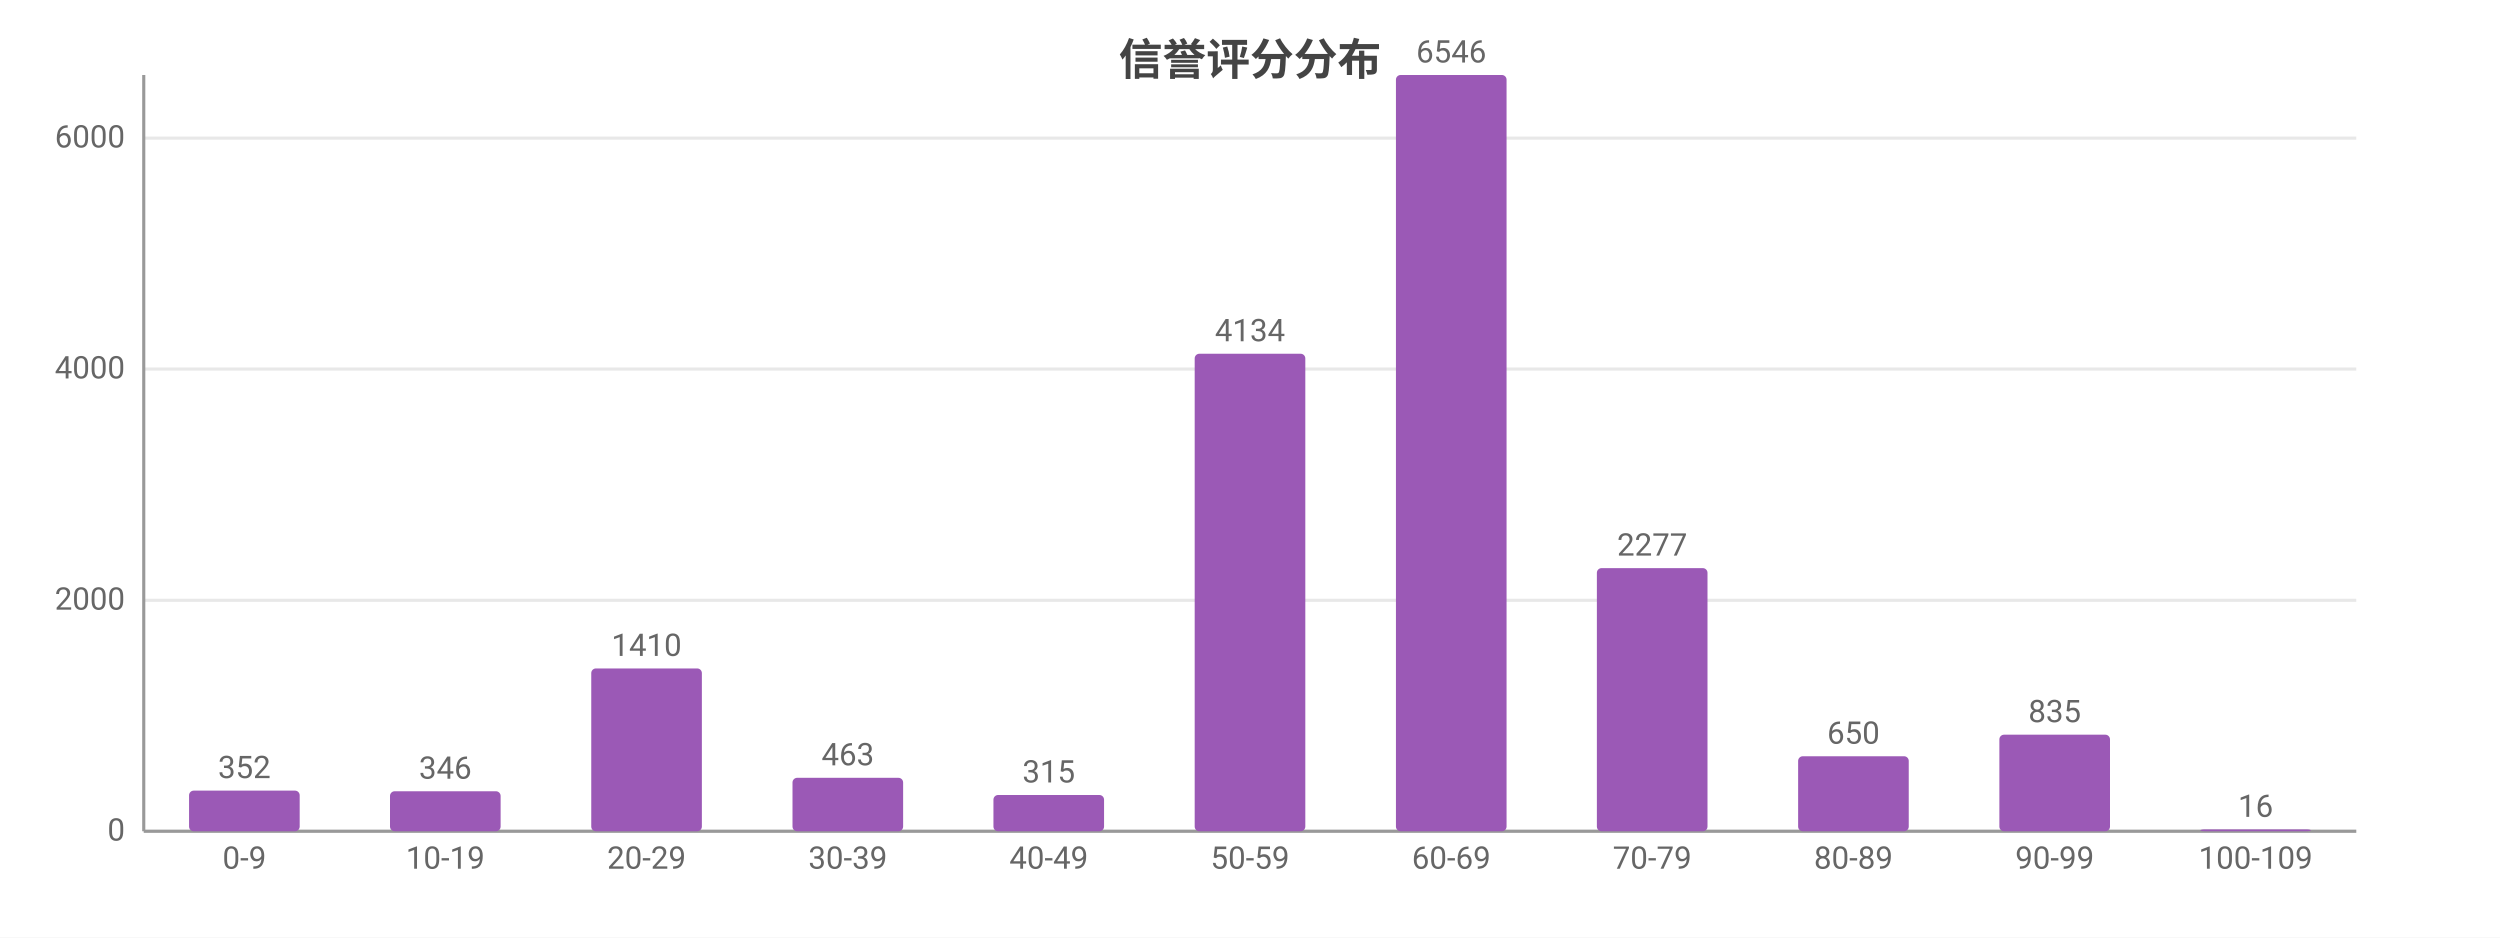
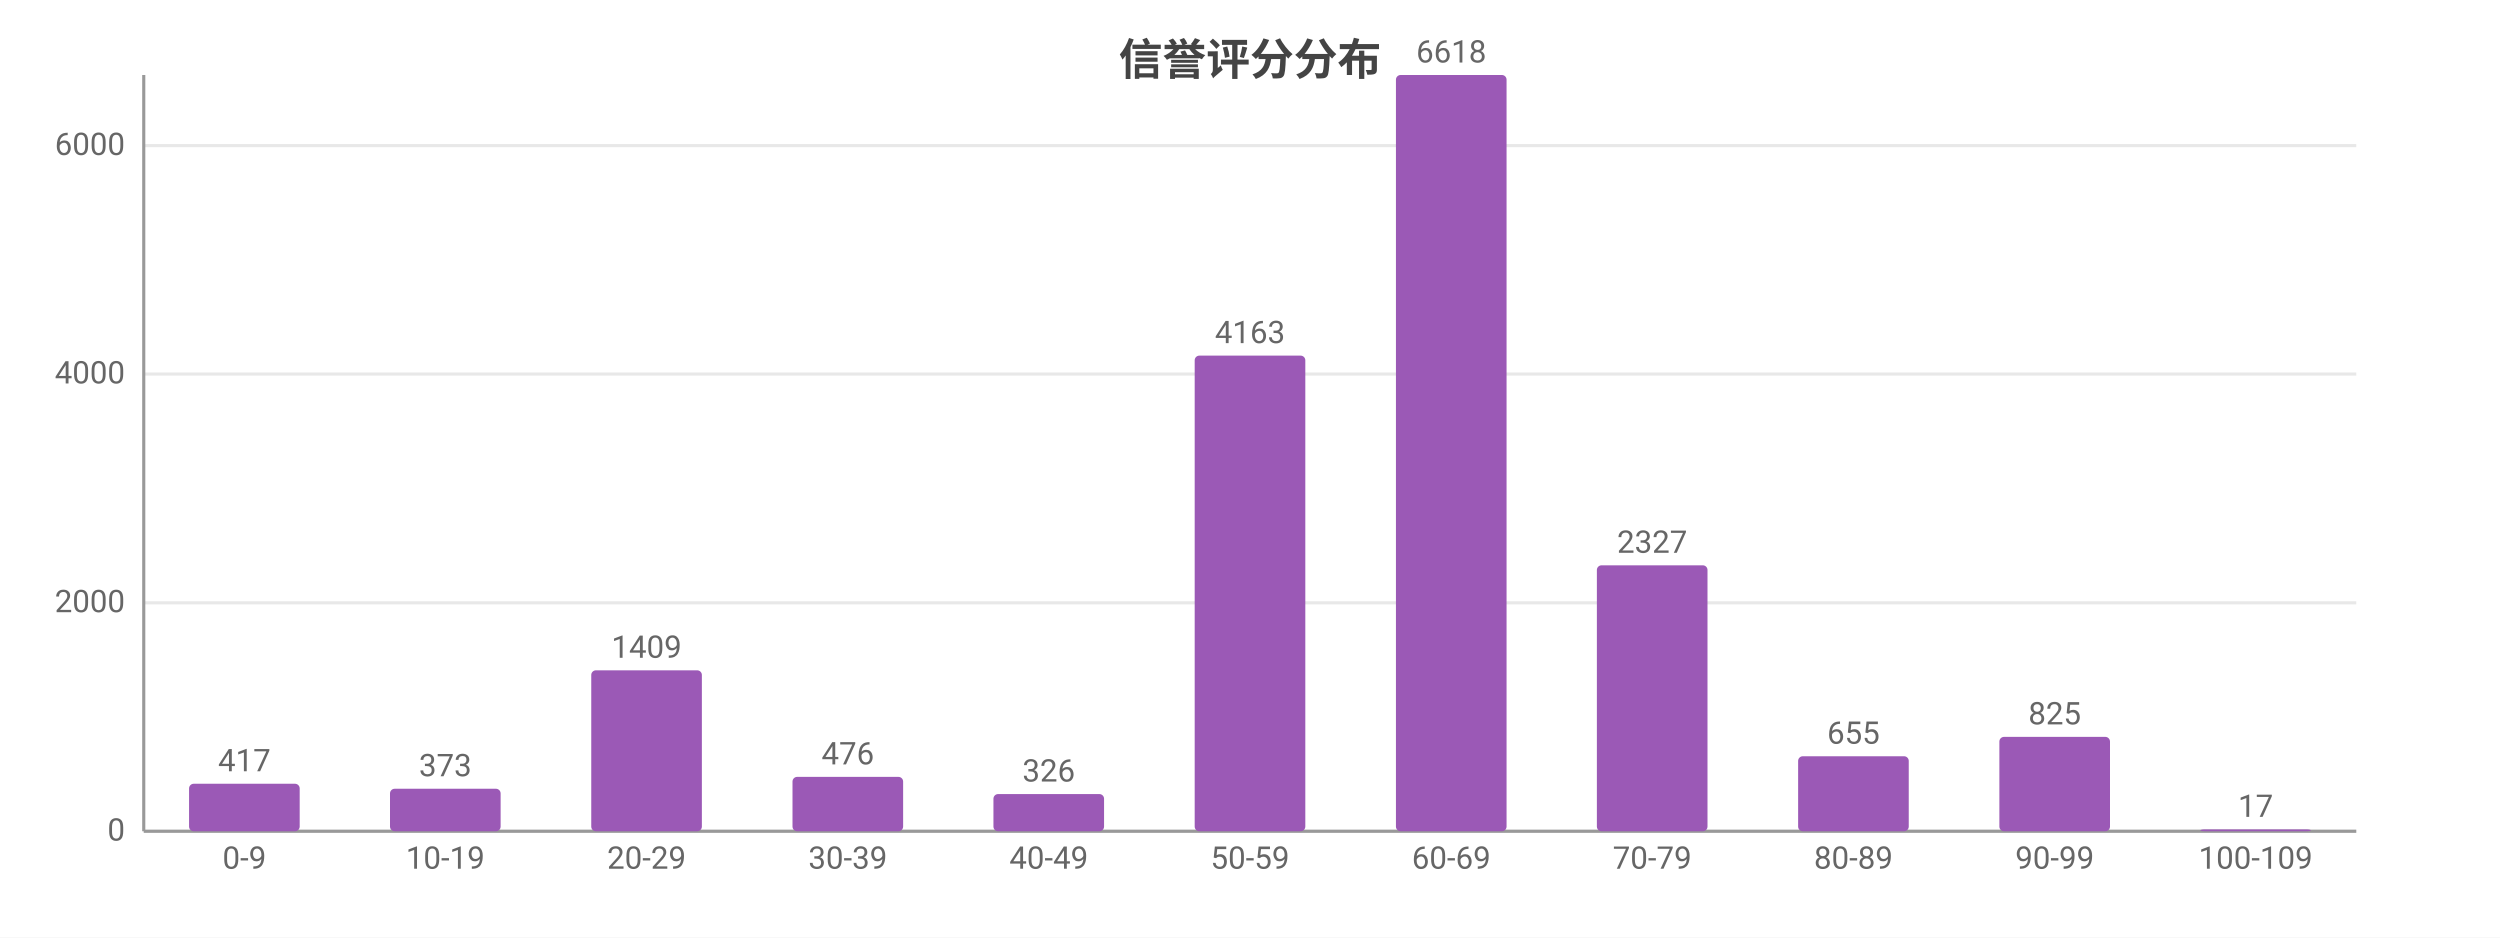
<svg xmlns="http://www.w3.org/2000/svg" width="800" height="300" viewBox="0 0 800 300">
  <rect width="800" height="300" fill="#ffffff" />
  <style>text{font-family:system-ui,-apple-system,'Segoe UI',Roboto,'PingFang SC','Microsoft YaHei','Noto Sans CJK SC',sans-serif}.g{stroke:#e8e8e8;stroke-width:1}.a{stroke:#999;stroke-width:1}.t{font-size:10px;fill:#666}.m{font-size:10px;text-anchor:middle;fill:#666}.e{font-size:10px;text-anchor:end;fill:#666}.l{font-size:11px;fill:#333}.tt{font-size:14px;font-weight:600;text-anchor:middle;fill:#444}.em{font-size:13px;text-anchor:middle;fill:#999}</style>
  <text class="tt" x="400.0" y="24">信誉评分分布</text>
  <line class="g" x1="46" y1="266" x2="754" y2="266" />
  <text class="e" x="40" y="269">0</text>
-   <line class="g" x1="46" y1="192.1" x2="754" y2="192.1" />
-   <text class="e" x="40" y="195.1">2000</text>
-   <line class="g" x1="46" y1="118.1" x2="754" y2="118.1" />
-   <text class="e" x="40" y="121.1">4000</text>
-   <line class="g" x1="46" y1="44.2" x2="754" y2="44.2" />
-   <text class="e" x="40" y="47.2">6000</text>
+   <line class="g" x1="46" y1="192.9" x2="754" y2="192.9" />
+   <text class="e" x="40" y="195.9">2000</text>
+   <line class="g" x1="46" y1="119.7" x2="754" y2="119.7" />
+   <text class="e" x="40" y="122.7">4000</text>
+   <line class="g" x1="46" y1="46.6" x2="754" y2="46.6" />
+   <text class="e" x="40" y="49.6">6000</text>
  <line class="a" x1="46" y1="24" x2="46" y2="266" />
  <line class="a" x1="46" y1="266" x2="754" y2="266" />
-   <rect x="60.5" y="253.0" width="35.4" height="13.0" fill="#9b59b6" rx="1.5" />
-   <text class="m" x="78.2" y="249.0">352</text>
+   <rect x="60.5" y="250.8" width="35.4" height="15.2" fill="#9b59b6" rx="1.5" />
+   <text class="m" x="78.2" y="246.8">417</text>
  <text class="m" x="78.2" y="278">0-9</text>
-   <rect x="124.8" y="253.2" width="35.4" height="12.8" fill="#9b59b6" rx="1.5" />
-   <text class="m" x="142.5" y="249.2">346</text>
+   <rect x="124.8" y="252.4" width="35.4" height="13.6" fill="#9b59b6" rx="1.5" />
+   <text class="m" x="142.5" y="248.4">373</text>
  <text class="m" x="142.5" y="278">10-19</text>
-   <rect x="189.2" y="213.9" width="35.4" height="52.1" fill="#9b59b6" rx="1.5" />
-   <text class="m" x="206.9" y="209.9">1410</text>
+   <rect x="189.2" y="214.5" width="35.4" height="51.5" fill="#9b59b6" rx="1.5" />
+   <text class="m" x="206.9" y="210.5">1409</text>
  <text class="m" x="206.9" y="278">20-29</text>
-   <rect x="253.6" y="248.9" width="35.4" height="17.1" fill="#9b59b6" rx="1.5" />
-   <text class="m" x="271.3" y="244.9">463</text>
+   <rect x="253.6" y="248.6" width="35.4" height="17.4" fill="#9b59b6" rx="1.5" />
+   <text class="m" x="271.3" y="244.6">476</text>
  <text class="m" x="271.3" y="278">30-39</text>
-   <rect x="317.9" y="254.4" width="35.4" height="11.6" fill="#9b59b6" rx="1.5" />
-   <text class="m" x="335.6" y="250.4">315</text>
+   <rect x="317.9" y="254.1" width="35.4" height="11.9" fill="#9b59b6" rx="1.5" />
+   <text class="m" x="335.6" y="250.1">326</text>
  <text class="m" x="335.6" y="278">40-49</text>
-   <rect x="382.3" y="113.2" width="35.4" height="152.8" fill="#9b59b6" rx="1.5" />
-   <text class="m" x="400" y="109.2">4134</text>
+   <rect x="382.3" y="113.8" width="35.4" height="152.2" fill="#9b59b6" rx="1.5" />
+   <text class="m" x="400" y="109.8">4163</text>
  <text class="m" x="400" y="278">50-59</text>
  <rect x="446.7" y="24" width="35.4" height="242" fill="#9b59b6" rx="1.5" />
-   <text class="m" x="464.4" y="20">6546</text>
+   <text class="m" x="464.4" y="20">6618</text>
  <text class="m" x="464.4" y="278">60-69</text>
-   <rect x="511.0" y="181.8" width="35.4" height="84.2" fill="#9b59b6" rx="1.5" />
-   <text class="m" x="528.7" y="177.8">2277</text>
+   <rect x="511.0" y="180.9" width="35.4" height="85.1" fill="#9b59b6" rx="1.5" />
+   <text class="m" x="528.7" y="176.9">2327</text>
  <text class="m" x="528.7" y="278">70-79</text>
  <rect x="575.4" y="242.0" width="35.4" height="24.0" fill="#9b59b6" rx="1.5" />
-   <text class="m" x="593.1" y="238.0">650</text>
+   <text class="m" x="593.1" y="238.0">655</text>
  <text class="m" x="593.1" y="278">80-89</text>
-   <rect x="639.8" y="235.1" width="35.4" height="30.9" fill="#9b59b6" rx="1.5" />
-   <text class="m" x="657.5" y="231.1">835</text>
+   <rect x="639.8" y="235.8" width="35.4" height="30.2" fill="#9b59b6" rx="1.5" />
+   <text class="m" x="657.5" y="231.8">825</text>
  <text class="m" x="657.5" y="278">90-99</text>
  <rect x="704.1" y="265.4" width="35.4" height="0.6" fill="#9b59b6" rx="1.5" />
-   <text class="m" x="721.8" y="261.4">16</text>
+   <text class="m" x="721.8" y="261.4">17</text>
  <text class="m" x="721.8" y="278">100-109</text>
</svg>
